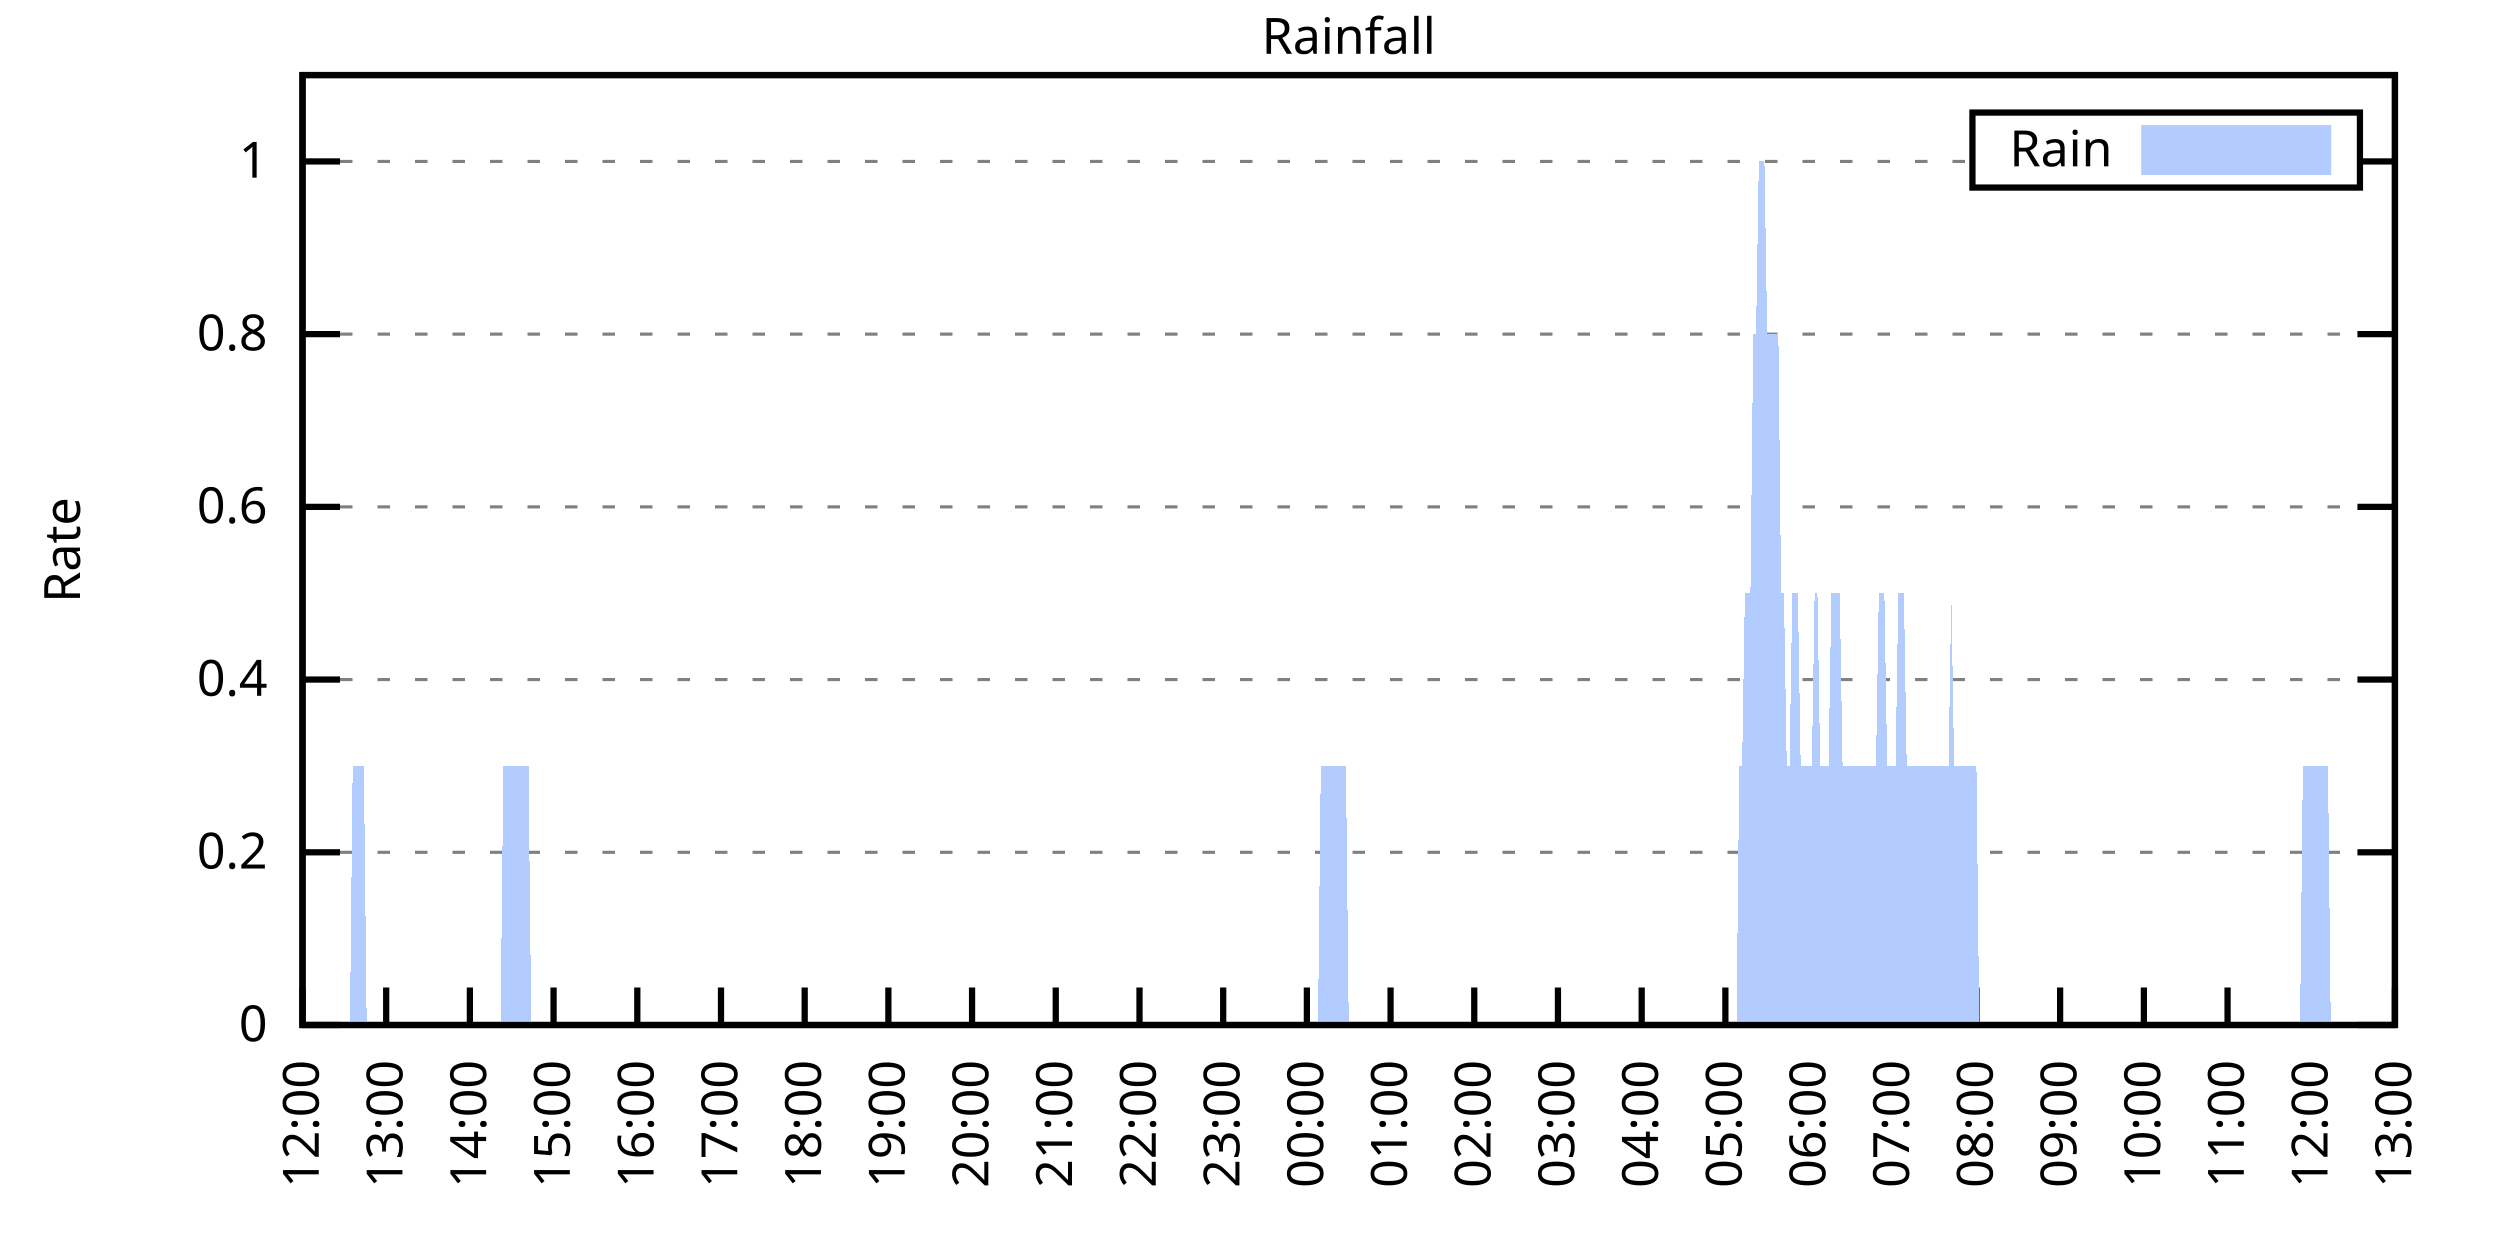
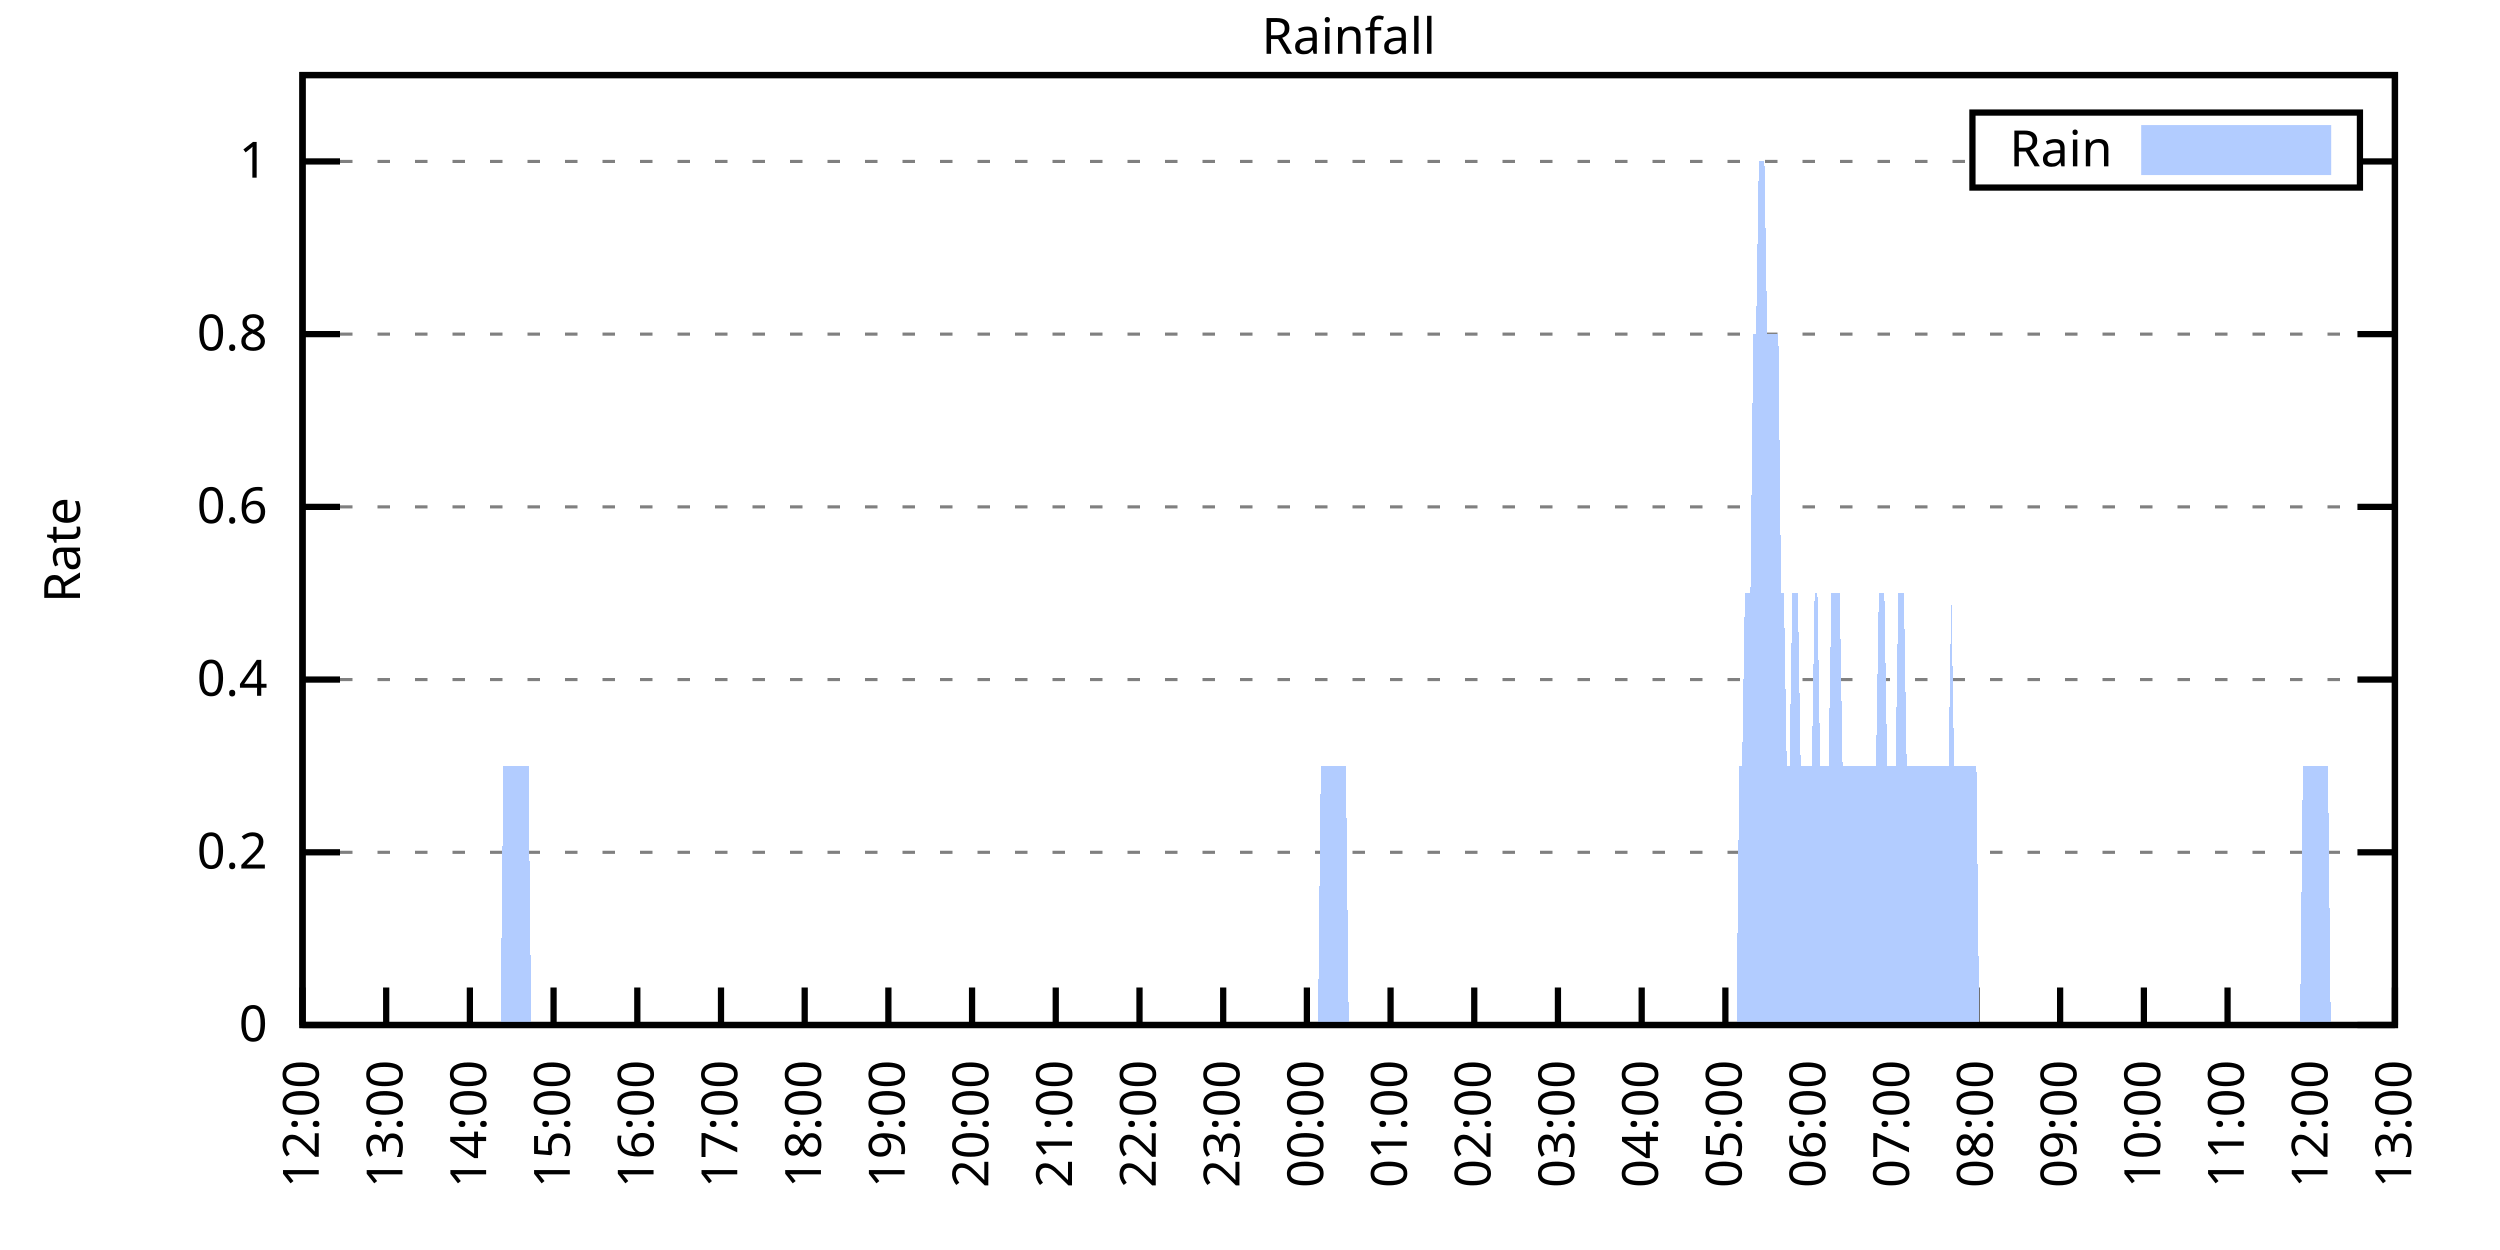
<svg xmlns="http://www.w3.org/2000/svg" xmlns:xlink="http://www.w3.org/1999/xlink" width="400" height="200" viewBox="0 0 400 200">
  <g id="gnuplot_canvas">
    <rect x="0" y="0" width="400" height="200" fill="none" />
    <defs>
      <circle id="gpDot" r="0.5" stroke-width="0.5" stroke="currentColor" />
      <path id="gpPt0" stroke-width="0.333" stroke="currentColor" d="M-1,0 h2 M0,-1 v2" />
      <path id="gpPt1" stroke-width="0.333" stroke="currentColor" d="M-1,-1 L1,1 M1,-1 L-1,1" />
      <path id="gpPt2" stroke-width="0.333" stroke="currentColor" d="M-1,0 L1,0 M0,-1 L0,1 M-1,-1 L1,1 M-1,1 L1,-1" />
      <rect id="gpPt3" stroke-width="0.333" stroke="currentColor" x="-1" y="-1" width="2" height="2" />
      <rect id="gpPt4" stroke-width="0.333" stroke="currentColor" fill="currentColor" x="-1" y="-1" width="2" height="2" />
      <circle id="gpPt5" stroke-width="0.333" stroke="currentColor" cx="0" cy="0" r="1" />
      <use xlink:href="#gpPt5" id="gpPt6" fill="currentColor" stroke="none" />
      <path id="gpPt7" stroke-width="0.333" stroke="currentColor" d="M0,-1.33 L-1.33,0.67 L1.33,0.67 z" />
      <use xlink:href="#gpPt7" id="gpPt8" fill="currentColor" stroke="none" />
      <use xlink:href="#gpPt7" id="gpPt9" stroke="currentColor" transform="rotate(180)" />
      <use xlink:href="#gpPt9" id="gpPt10" fill="currentColor" stroke="none" />
      <use xlink:href="#gpPt3" id="gpPt11" stroke="currentColor" transform="rotate(45)" />
      <use xlink:href="#gpPt11" id="gpPt12" fill="currentColor" stroke="none" />
      <path id="gpPt13" stroke-width="0.333" stroke="currentColor" d="M0,1.330 L1.265,0.411 L0.782,-1.067 L-0.782,-1.076 L-1.265,0.411 z" />
      <use xlink:href="#gpPt13" id="gpPt14" fill="currentColor" stroke="none" />
      <filter id="textbox" filterUnits="objectBoundingBox" x="0" y="0" height="1" width="1">
        <feFlood flood-color="white" flood-opacity="1" result="bgnd" />
        <feComposite in="SourceGraphic" in2="bgnd" operator="atop" />
      </filter>
      <filter id="greybox" filterUnits="objectBoundingBox" x="0" y="0" height="1" width="1">
        <feFlood flood-color="lightgrey" flood-opacity="1" result="grey" />
        <feComposite in="SourceGraphic" in2="grey" operator="atop" />
      </filter>
    </defs>
    <g fill="none" color="white" stroke="currentColor" stroke-width="1.00" stroke-linecap="butt" stroke-linejoin="miter">
</g>
    <g fill="none" color="black" stroke="currentColor" stroke-width="1.00" stroke-linecap="butt" stroke-linejoin="miter">
      <g stroke="none" shape-rendering="crispEdges">
        <polygon fill="rgb(255, 255, 255)" points="48.40,164.00 383.18,164.00 383.18,12.02 48.40,12.02 " />
      </g>
    </g>
    <g fill="none" color="black" stroke="currentColor" stroke-width="1.00" stroke-linecap="butt" stroke-linejoin="miter">
</g>
    <g fill="none" color="black" stroke="black" stroke-width="0.50" stroke-linecap="butt" stroke-linejoin="miter">
</g>
    <g fill="none" color="gray" stroke="currentColor" stroke-width="0.50" stroke-linecap="butt" stroke-linejoin="miter">
      <path stroke="gray" stroke-dasharray="2,4" class="gridline" d="M48.40,164.00 L383.19,164.00  " />
    </g>
    <g fill="none" color="gray" stroke="gray" stroke-width="1.00" stroke-linecap="butt" stroke-linejoin="miter">
</g>
    <g fill="none" color="black" stroke="currentColor" stroke-width="1.00" stroke-linecap="butt" stroke-linejoin="miter">
      <path stroke="black" d="M48.40,164.00 L54.40,164.00 M383.19,164.00 L377.19,164.00  " />
      <g transform="translate(42.80,166.60)" stroke="none" fill="black" font-family="Sans" font-size="8.00" text-anchor="end">
        <text>
          <tspan font-family="Sans"> 0</tspan>
        </text>
      </g>
    </g>
    <g fill="none" color="black" stroke="currentColor" stroke-width="1.00" stroke-linecap="butt" stroke-linejoin="miter">
</g>
    <g fill="none" color="black" stroke="black" stroke-width="0.50" stroke-linecap="butt" stroke-linejoin="miter">
</g>
    <g fill="none" color="gray" stroke="currentColor" stroke-width="0.50" stroke-linecap="butt" stroke-linejoin="miter">
      <path stroke="gray" stroke-dasharray="2,4" class="gridline" d="M48.40,136.37 L383.19,136.37  " />
    </g>
    <g fill="none" color="gray" stroke="gray" stroke-width="1.00" stroke-linecap="butt" stroke-linejoin="miter">
</g>
    <g fill="none" color="black" stroke="currentColor" stroke-width="1.00" stroke-linecap="butt" stroke-linejoin="miter">
      <path stroke="black" d="M48.40,136.37 L54.40,136.37 M383.19,136.37 L377.19,136.37  " />
      <g transform="translate(42.80,138.97)" stroke="none" fill="black" font-family="Sans" font-size="8.00" text-anchor="end">
        <text>
          <tspan font-family="Sans"> 0.2</tspan>
        </text>
      </g>
    </g>
    <g fill="none" color="black" stroke="currentColor" stroke-width="1.00" stroke-linecap="butt" stroke-linejoin="miter">
</g>
    <g fill="none" color="black" stroke="black" stroke-width="0.50" stroke-linecap="butt" stroke-linejoin="miter">
</g>
    <g fill="none" color="gray" stroke="currentColor" stroke-width="0.50" stroke-linecap="butt" stroke-linejoin="miter">
      <path stroke="gray" stroke-dasharray="2,4" class="gridline" d="M48.40,108.73 L383.19,108.73  " />
    </g>
    <g fill="none" color="gray" stroke="gray" stroke-width="1.00" stroke-linecap="butt" stroke-linejoin="miter">
</g>
    <g fill="none" color="black" stroke="currentColor" stroke-width="1.00" stroke-linecap="butt" stroke-linejoin="miter">
      <path stroke="black" d="M48.40,108.73 L54.40,108.73 M383.19,108.73 L377.19,108.73  " />
      <g transform="translate(42.80,111.33)" stroke="none" fill="black" font-family="Sans" font-size="8.00" text-anchor="end">
        <text>
          <tspan font-family="Sans"> 0.4</tspan>
        </text>
      </g>
    </g>
    <g fill="none" color="black" stroke="currentColor" stroke-width="1.00" stroke-linecap="butt" stroke-linejoin="miter">
</g>
    <g fill="none" color="black" stroke="black" stroke-width="0.50" stroke-linecap="butt" stroke-linejoin="miter">
</g>
    <g fill="none" color="gray" stroke="currentColor" stroke-width="0.50" stroke-linecap="butt" stroke-linejoin="miter">
      <path stroke="gray" stroke-dasharray="2,4" class="gridline" d="M48.40,81.10 L383.19,81.10  " />
    </g>
    <g fill="none" color="gray" stroke="gray" stroke-width="1.00" stroke-linecap="butt" stroke-linejoin="miter">
</g>
    <g fill="none" color="black" stroke="currentColor" stroke-width="1.00" stroke-linecap="butt" stroke-linejoin="miter">
      <path stroke="black" d="M48.40,81.10 L54.40,81.10 M383.19,81.10 L377.19,81.10  " />
      <g transform="translate(42.80,83.70)" stroke="none" fill="black" font-family="Sans" font-size="8.00" text-anchor="end">
        <text>
          <tspan font-family="Sans"> 0.6</tspan>
        </text>
      </g>
    </g>
    <g fill="none" color="black" stroke="currentColor" stroke-width="1.00" stroke-linecap="butt" stroke-linejoin="miter">
</g>
    <g fill="none" color="black" stroke="black" stroke-width="0.50" stroke-linecap="butt" stroke-linejoin="miter">
</g>
    <g fill="none" color="gray" stroke="currentColor" stroke-width="0.50" stroke-linecap="butt" stroke-linejoin="miter">
      <path stroke="gray" stroke-dasharray="2,4" class="gridline" d="M48.40,53.46 L383.19,53.46  " />
    </g>
    <g fill="none" color="gray" stroke="gray" stroke-width="1.00" stroke-linecap="butt" stroke-linejoin="miter">
</g>
    <g fill="none" color="black" stroke="currentColor" stroke-width="1.00" stroke-linecap="butt" stroke-linejoin="miter">
      <path stroke="black" d="M48.40,53.46 L54.40,53.46 M383.19,53.46 L377.19,53.46  " />
      <g transform="translate(42.80,56.06)" stroke="none" fill="black" font-family="Sans" font-size="8.00" text-anchor="end">
        <text>
          <tspan font-family="Sans"> 0.8</tspan>
        </text>
      </g>
    </g>
    <g fill="none" color="black" stroke="currentColor" stroke-width="1.00" stroke-linecap="butt" stroke-linejoin="miter">
</g>
    <g fill="none" color="black" stroke="black" stroke-width="0.50" stroke-linecap="butt" stroke-linejoin="miter">
</g>
    <g fill="none" color="gray" stroke="currentColor" stroke-width="0.50" stroke-linecap="butt" stroke-linejoin="miter">
      <path stroke="gray" stroke-dasharray="2,4" class="gridline" d="M48.40,25.83 L315.59,25.83 M377.59,25.83 L383.19,25.83  " />
    </g>
    <g fill="none" color="gray" stroke="gray" stroke-width="1.00" stroke-linecap="butt" stroke-linejoin="miter">
</g>
    <g fill="none" color="black" stroke="currentColor" stroke-width="1.00" stroke-linecap="butt" stroke-linejoin="miter">
      <path stroke="black" d="M48.40,25.83 L54.40,25.83 M383.19,25.83 L377.19,25.83  " />
      <g transform="translate(42.80,28.43)" stroke="none" fill="black" font-family="Sans" font-size="8.00" text-anchor="end">
        <text>
          <tspan font-family="Sans"> 1</tspan>
        </text>
      </g>
    </g>
    <g fill="none" color="black" stroke="currentColor" stroke-width="1.00" stroke-linecap="butt" stroke-linejoin="miter">
      <path stroke="black" d="M48.40,164.00 L48.40,158.00  " />
      <g transform="translate(51.00,169.60) rotate(270.00)" stroke="none" fill="black" font-family="Sans" font-size="8.00" text-anchor="end">
        <text>
          <tspan font-family="Sans">12:00</tspan>
        </text>
      </g>
    </g>
    <g fill="none" color="black" stroke="currentColor" stroke-width="1.00" stroke-linecap="butt" stroke-linejoin="miter">
      <path stroke="black" d="M61.79,164.00 L61.79,158.00  " />
      <g transform="translate(64.39,169.60) rotate(270.00)" stroke="none" fill="black" font-family="Sans" font-size="8.00" text-anchor="end">
        <text>
          <tspan font-family="Sans">13:00</tspan>
        </text>
      </g>
    </g>
    <g fill="none" color="black" stroke="currentColor" stroke-width="1.00" stroke-linecap="butt" stroke-linejoin="miter">
      <path stroke="black" d="M75.18,164.00 L75.18,158.00  " />
      <g transform="translate(77.78,169.60) rotate(270.00)" stroke="none" fill="black" font-family="Sans" font-size="8.00" text-anchor="end">
        <text>
          <tspan font-family="Sans">14:00</tspan>
        </text>
      </g>
    </g>
    <g fill="none" color="black" stroke="currentColor" stroke-width="1.00" stroke-linecap="butt" stroke-linejoin="miter">
      <path stroke="black" d="M88.57,164.00 L88.57,158.00  " />
      <g transform="translate(91.17,169.60) rotate(270.00)" stroke="none" fill="black" font-family="Sans" font-size="8.00" text-anchor="end">
        <text>
          <tspan font-family="Sans">15:00</tspan>
        </text>
      </g>
    </g>
    <g fill="none" color="black" stroke="currentColor" stroke-width="1.00" stroke-linecap="butt" stroke-linejoin="miter">
      <path stroke="black" d="M101.97,164.00 L101.97,158.00  " />
      <g transform="translate(104.57,169.60) rotate(270.00)" stroke="none" fill="black" font-family="Sans" font-size="8.00" text-anchor="end">
        <text>
          <tspan font-family="Sans">16:00</tspan>
        </text>
      </g>
    </g>
    <g fill="none" color="black" stroke="currentColor" stroke-width="1.00" stroke-linecap="butt" stroke-linejoin="miter">
      <path stroke="black" d="M115.36,164.00 L115.36,158.00  " />
      <g transform="translate(117.96,169.60) rotate(270.00)" stroke="none" fill="black" font-family="Sans" font-size="8.00" text-anchor="end">
        <text>
          <tspan font-family="Sans">17:00</tspan>
        </text>
      </g>
    </g>
    <g fill="none" color="black" stroke="currentColor" stroke-width="1.00" stroke-linecap="butt" stroke-linejoin="miter">
      <path stroke="black" d="M128.75,164.00 L128.75,158.00  " />
      <g transform="translate(131.35,169.60) rotate(270.00)" stroke="none" fill="black" font-family="Sans" font-size="8.00" text-anchor="end">
        <text>
          <tspan font-family="Sans">18:00</tspan>
        </text>
      </g>
    </g>
    <g fill="none" color="black" stroke="currentColor" stroke-width="1.00" stroke-linecap="butt" stroke-linejoin="miter">
      <path stroke="black" d="M142.14,164.00 L142.14,158.00  " />
      <g transform="translate(144.74,169.60) rotate(270.00)" stroke="none" fill="black" font-family="Sans" font-size="8.00" text-anchor="end">
        <text>
          <tspan font-family="Sans">19:00</tspan>
        </text>
      </g>
    </g>
    <g fill="none" color="black" stroke="currentColor" stroke-width="1.00" stroke-linecap="butt" stroke-linejoin="miter">
      <path stroke="black" d="M155.53,164.00 L155.53,158.00  " />
      <g transform="translate(158.13,169.60) rotate(270.00)" stroke="none" fill="black" font-family="Sans" font-size="8.00" text-anchor="end">
        <text>
          <tspan font-family="Sans">20:00</tspan>
        </text>
      </g>
    </g>
    <g fill="none" color="black" stroke="currentColor" stroke-width="1.00" stroke-linecap="butt" stroke-linejoin="miter">
      <path stroke="black" d="M168.92,164.00 L168.92,158.00  " />
      <g transform="translate(171.52,169.60) rotate(270.00)" stroke="none" fill="black" font-family="Sans" font-size="8.00" text-anchor="end">
        <text>
          <tspan font-family="Sans">21:00</tspan>
        </text>
      </g>
    </g>
    <g fill="none" color="black" stroke="currentColor" stroke-width="1.00" stroke-linecap="butt" stroke-linejoin="miter">
      <path stroke="black" d="M182.32,164.00 L182.32,158.00  " />
      <g transform="translate(184.92,169.60) rotate(270.00)" stroke="none" fill="black" font-family="Sans" font-size="8.00" text-anchor="end">
        <text>
          <tspan font-family="Sans">22:00</tspan>
        </text>
      </g>
    </g>
    <g fill="none" color="black" stroke="currentColor" stroke-width="1.00" stroke-linecap="butt" stroke-linejoin="miter">
      <path stroke="black" d="M195.71,164.00 L195.71,158.00  " />
      <g transform="translate(198.31,169.60) rotate(270.00)" stroke="none" fill="black" font-family="Sans" font-size="8.00" text-anchor="end">
        <text>
          <tspan font-family="Sans">23:00</tspan>
        </text>
      </g>
    </g>
    <g fill="none" color="black" stroke="currentColor" stroke-width="1.00" stroke-linecap="butt" stroke-linejoin="miter">
      <path stroke="black" d="M209.10,164.00 L209.10,158.00  " />
      <g transform="translate(211.70,169.60) rotate(270.00)" stroke="none" fill="black" font-family="Sans" font-size="8.00" text-anchor="end">
        <text>
          <tspan font-family="Sans">00:00</tspan>
        </text>
      </g>
    </g>
    <g fill="none" color="black" stroke="currentColor" stroke-width="1.00" stroke-linecap="butt" stroke-linejoin="miter">
      <path stroke="black" d="M222.49,164.00 L222.49,158.00  " />
      <g transform="translate(225.09,169.60) rotate(270.00)" stroke="none" fill="black" font-family="Sans" font-size="8.00" text-anchor="end">
        <text>
          <tspan font-family="Sans">01:00</tspan>
        </text>
      </g>
    </g>
    <g fill="none" color="black" stroke="currentColor" stroke-width="1.00" stroke-linecap="butt" stroke-linejoin="miter">
      <path stroke="black" d="M235.88,164.00 L235.88,158.00  " />
      <g transform="translate(238.48,169.60) rotate(270.00)" stroke="none" fill="black" font-family="Sans" font-size="8.00" text-anchor="end">
        <text>
          <tspan font-family="Sans">02:00</tspan>
        </text>
      </g>
    </g>
    <g fill="none" color="black" stroke="currentColor" stroke-width="1.00" stroke-linecap="butt" stroke-linejoin="miter">
      <path stroke="black" d="M249.27,164.00 L249.27,158.00  " />
      <g transform="translate(251.87,169.60) rotate(270.00)" stroke="none" fill="black" font-family="Sans" font-size="8.00" text-anchor="end">
        <text>
          <tspan font-family="Sans">03:00</tspan>
        </text>
      </g>
    </g>
    <g fill="none" color="black" stroke="currentColor" stroke-width="1.00" stroke-linecap="butt" stroke-linejoin="miter">
      <path stroke="black" d="M262.67,164.00 L262.67,158.00  " />
      <g transform="translate(265.27,169.60) rotate(270.00)" stroke="none" fill="black" font-family="Sans" font-size="8.00" text-anchor="end">
        <text>
          <tspan font-family="Sans">04:00</tspan>
        </text>
      </g>
    </g>
    <g fill="none" color="black" stroke="currentColor" stroke-width="1.00" stroke-linecap="butt" stroke-linejoin="miter">
      <path stroke="black" d="M276.06,164.00 L276.06,158.00  " />
      <g transform="translate(278.66,169.60) rotate(270.00)" stroke="none" fill="black" font-family="Sans" font-size="8.00" text-anchor="end">
        <text>
          <tspan font-family="Sans">05:00</tspan>
        </text>
      </g>
    </g>
    <g fill="none" color="black" stroke="currentColor" stroke-width="1.00" stroke-linecap="butt" stroke-linejoin="miter">
      <path stroke="black" d="M289.45,164.00 L289.45,158.00  " />
      <g transform="translate(292.05,169.60) rotate(270.00)" stroke="none" fill="black" font-family="Sans" font-size="8.00" text-anchor="end">
        <text>
          <tspan font-family="Sans">06:00</tspan>
        </text>
      </g>
    </g>
    <g fill="none" color="black" stroke="currentColor" stroke-width="1.00" stroke-linecap="butt" stroke-linejoin="miter">
      <path stroke="black" d="M302.84,164.00 L302.84,158.00  " />
      <g transform="translate(305.44,169.60) rotate(270.00)" stroke="none" fill="black" font-family="Sans" font-size="8.00" text-anchor="end">
        <text>
          <tspan font-family="Sans">07:00</tspan>
        </text>
      </g>
    </g>
    <g fill="none" color="black" stroke="currentColor" stroke-width="1.00" stroke-linecap="butt" stroke-linejoin="miter">
      <path stroke="black" d="M316.23,164.00 L316.23,158.00  " />
      <g transform="translate(318.83,169.60) rotate(270.00)" stroke="none" fill="black" font-family="Sans" font-size="8.00" text-anchor="end">
        <text>
          <tspan font-family="Sans">08:00</tspan>
        </text>
      </g>
    </g>
    <g fill="none" color="black" stroke="currentColor" stroke-width="1.00" stroke-linecap="butt" stroke-linejoin="miter">
      <path stroke="black" d="M329.62,164.00 L329.62,158.00  " />
      <g transform="translate(332.22,169.60) rotate(270.00)" stroke="none" fill="black" font-family="Sans" font-size="8.00" text-anchor="end">
        <text>
          <tspan font-family="Sans">09:00</tspan>
        </text>
      </g>
    </g>
    <g fill="none" color="black" stroke="currentColor" stroke-width="1.00" stroke-linecap="butt" stroke-linejoin="miter">
      <path stroke="black" d="M343.02,164.00 L343.02,158.00  " />
      <g transform="translate(345.62,169.60) rotate(270.00)" stroke="none" fill="black" font-family="Sans" font-size="8.00" text-anchor="end">
        <text>
          <tspan font-family="Sans">10:00</tspan>
        </text>
      </g>
    </g>
    <g fill="none" color="black" stroke="currentColor" stroke-width="1.00" stroke-linecap="butt" stroke-linejoin="miter">
      <path stroke="black" d="M356.41,164.00 L356.41,158.00  " />
      <g transform="translate(359.01,169.60) rotate(270.00)" stroke="none" fill="black" font-family="Sans" font-size="8.00" text-anchor="end">
        <text>
          <tspan font-family="Sans">11:00</tspan>
        </text>
      </g>
    </g>
    <g fill="none" color="black" stroke="currentColor" stroke-width="1.00" stroke-linecap="butt" stroke-linejoin="miter">
      <path stroke="black" d="M369.80,164.00 L369.80,158.00  " />
      <g transform="translate(372.40,169.60) rotate(270.00)" stroke="none" fill="black" font-family="Sans" font-size="8.00" text-anchor="end">
        <text>
          <tspan font-family="Sans">12:00</tspan>
        </text>
      </g>
    </g>
    <g fill="none" color="black" stroke="currentColor" stroke-width="1.00" stroke-linecap="butt" stroke-linejoin="miter">
      <path stroke="black" d="M383.19,164.00 L383.19,158.00  " />
      <g transform="translate(385.79,169.60) rotate(270.00)" stroke="none" fill="black" font-family="Sans" font-size="8.00" text-anchor="end">
        <text>
          <tspan font-family="Sans">13:00</tspan>
        </text>
      </g>
    </g>
    <g fill="none" color="black" stroke="currentColor" stroke-width="1.00" stroke-linecap="butt" stroke-linejoin="miter">
</g>
    <g fill="none" color="black" stroke="currentColor" stroke-width="1.00" stroke-linecap="butt" stroke-linejoin="miter">
      <path stroke="black" d="M48.40,12.01 L48.40,164.00 L383.19,164.00 L383.19,12.01 L48.40,12.01 Z  " />
    </g>
    <g fill="none" color="black" stroke="currentColor" stroke-width="1.00" stroke-linecap="butt" stroke-linejoin="miter">
</g>
    <g fill="none" color="black" stroke="currentColor" stroke-width="1.00" stroke-linecap="butt" stroke-linejoin="miter">
      <path stroke="black" d="M315.59,30.01 L315.59,18.01 L377.59,18.01 L377.59,30.01 L315.59,30.01 Z  " />
    </g>
    <g id="Rainfall_plot_1">
      <g fill="none" color="white" stroke="black" stroke-width="2.00" stroke-linecap="butt" stroke-linejoin="miter">
</g>
      <g fill="none" color="black" stroke="currentColor" stroke-width="2.00" stroke-linecap="butt" stroke-linejoin="miter">
        <g transform="translate(337.99,26.61)" stroke="none" fill="black" font-family="Sans" font-size="8.00" text-anchor="end">
          <text>
            <tspan font-family="Sans">Rain</tspan>
          </text>
        </g>
      </g>
      <g fill="none" color="black" stroke="currentColor" stroke-width="2.00" stroke-linecap="butt" stroke-linejoin="miter">
        <g stroke="none" shape-rendering="crispEdges">
          <polygon fill="rgb(178, 204, 255)" points="343.59,27.01 371.99,27.01 371.99,21.01 343.59,21.01 " />
        </g>
        <path stroke="rgb(178, 204, 255)" d="M343.59,27.01 L371.99,27.01 L371.99,21.01 L343.59,21.01 L343.59,27.01 Z  " />
      </g>
      <g fill="none" color="black" stroke="currentColor" stroke-width="2.00" stroke-linecap="butt" stroke-linejoin="miter">
        <g stroke="none" shape-rendering="crispEdges">
-           <polygon fill="rgb(178, 204, 255)" points="51.97,164.00 52.42,164.00 52.86,164.00 53.31,164.00 53.76,164.00 54.20,164.00 54.65,164.00 55.10,164.00 55.54,164.00 55.99,164.00 56.43,122.55 56.88,122.55 57.33,122.55 57.77,122.55 58.22,122.55 58.67,164.00 59.11,164.00 59.56,164.00 60.01,164.00 60.45,164.00 60.90,164.00 61.35,164.00 61.79,164.00 62.24,164.00 62.68,164.00 63.13,164.00 63.58,164.00 64.02,164.00 64.47,164.00 64.92,164.00 65.36,164.00 65.81,164.00 66.26,164.00 66.70,164.00 67.15,164.00 67.59,164.00 68.04,164.00 68.49,164.00 68.93,164.00 69.38,164.00 69.83,164.00 70.27,164.00 70.72,164.00 71.17,164.00 71.61,164.00 72.06,164.00 72.50,164.00 72.95,164.00 73.40,164.00 73.84,164.00 74.29,164.00 74.74,164.00 75.18,164.00 75.63,164.00 76.08,164.00 76.52,164.00 76.97,164.00 77.42,164.00 77.86,164.00 78.31,164.00 78.75,164.00 79.20,164.00 79.65,164.00 80.09,164.00 80.54,122.55 80.99,122.55 81.43,122.55 81.88,122.55 82.33,122.55 82.77,122.55 83.22,122.55 83.66,122.55 84.11,122.55 84.56,122.55 85.00,164.00 85.45,164.00 85.90,164.00 86.34,164.00 86.79,164.00 87.24,164.00 87.68,164.00 88.13,164.00 88.57,164.00 89.02,164.00 89.47,164.00 89.91,164.00 90.36,164.00 90.81,164.00 91.25,164.00 91.70,164.00 92.15,164.00 92.59,164.00 93.04,164.00 93.49,164.00 93.93,164.00 94.38,164.00 94.82,164.00 95.27,164.00 95.72,164.00 96.16,164.00 96.61,164.00 97.06,164.00 97.50,164.00 97.95,164.00 98.40,164.00 98.84,164.00 99.29,164.00 99.73,164.00 100.18,164.00 100.63,164.00 101.07,164.00 101.52,164.00 101.97,164.00 102.41,164.00 102.86,164.00 103.31,164.00 103.75,164.00 104.20,164.00 104.64,164.00 105.09,164.00 105.54,164.00 105.98,164.00 106.43,164.00 106.88,164.00 107.32,164.00 107.77,164.00 108.22,164.00 108.66,164.00 109.11,164.00 109.55,164.00 110.00,164.00 110.45,164.00 110.89,164.00 111.34,164.00 111.79,164.00 112.23,164.00 112.68,164.00 113.13,164.00 113.57,164.00 114.02,164.00 114.47,164.00 114.91,164.00 115.36,164.00 115.80,164.00 116.25,164.00 116.70,164.00 117.14,164.00 117.59,164.00 118.04,164.00 118.48,164.00 118.93,164.00 119.38,164.00 119.82,164.00 120.27,164.00 120.71,164.00 121.16,164.00 121.61,164.00 122.05,164.00 122.50,164.00 122.95,164.00 123.39,164.00 123.84,164.00 124.29,164.00 124.73,164.00 125.18,164.00 125.62,164.00 126.07,164.00 126.52,164.00 126.96,164.00 127.41,164.00 127.86,164.00 128.30,164.00 128.75,164.00 129.20,164.00 129.64,164.00 130.09,164.00 130.54,164.00 130.98,164.00 131.43,164.00 131.87,164.00 132.32,164.00 132.77,164.00 133.21,164.00 133.66,164.00 134.11,164.00 134.55,164.00 135.00,164.00 135.45,164.00 135.89,164.00 136.34,164.00 136.78,164.00 137.23,164.00 137.68,164.00 138.12,164.00 138.57,164.00 139.02,164.00 139.46,164.00 139.91,164.00 140.36,164.00 140.80,164.00 141.25,164.00 141.69,164.00 142.14,164.00 142.59,164.00 143.03,164.00 143.48,164.00 143.93,164.00 144.37,164.00 144.82,164.00 145.27,164.00 145.71,164.00 146.16,164.00 146.61,164.00 147.05,164.00 147.50,164.00 147.94,164.00 148.39,164.00 148.84,164.00 149.28,164.00 149.73,164.00 150.18,164.00 150.62,164.00 151.07,164.00 151.52,164.00 151.96,164.00 152.41,164.00 152.85,164.00 153.30,164.00 153.75,164.00 154.19,164.00 154.64,164.00 155.09,164.00 155.53,164.00 155.98,164.00 156.43,164.00 156.87,164.00 157.32,164.00 157.76,164.00 158.21,164.00 158.66,164.00 159.10,164.00 159.55,164.00 160.00,164.00 160.44,164.00 160.89,164.00 161.34,164.00 161.78,164.00 162.23,164.00 162.67,164.00 163.12,164.00 163.57,164.00 164.01,164.00 164.46,164.00 164.91,164.00 165.35,164.00 165.80,164.00 166.25,164.00 166.69,164.00 167.14,164.00 167.59,164.00 168.03,164.00 168.48,164.00 168.92,164.00 169.37,164.00 169.82,164.00 170.26,164.00 170.71,164.00 171.16,164.00 171.60,164.00 172.05,164.00 172.50,164.00 172.94,164.00 173.39,164.00 173.83,164.00 174.28,164.00 174.73,164.00 175.17,164.00 175.62,164.00 176.07,164.00 176.51,164.00 176.96,164.00 177.41,164.00 177.85,164.00 178.30,164.00 178.74,164.00 179.19,164.00 179.64,164.00 180.08,164.00 180.53,164.00 180.98,164.00 181.42,164.00 181.87,164.00 182.32,164.00 182.76,164.00 183.21,164.00 183.66,164.00 184.10,164.00 184.55,164.00 184.99,164.00 185.44,164.00 185.89,164.00 186.33,164.00 186.78,164.00 187.23,164.00 187.67,164.00 188.12,164.00 188.57,164.00 189.01,164.00 189.46,164.00 189.90,164.00 190.35,164.00 190.80,164.00 191.24,164.00 191.69,164.00 192.14,164.00 192.58,164.00 193.03,164.00 193.48,164.00 193.92,164.00 194.37,164.00 194.81,164.00 195.26,164.00 195.71,164.00 196.15,164.00 196.60,164.00 197.05,164.00 197.49,164.00 197.94,164.00 198.39,164.00 198.83,164.00 199.28,164.00 199.73,164.00 200.17,164.00 200.62,164.00 201.06,164.00 201.51,164.00 201.96,164.00 202.40,164.00 202.85,164.00 203.30,164.00 203.74,164.00 204.19,164.00 204.64,164.00 205.08,164.00 205.53,164.00 205.97,164.00 206.42,164.00 206.87,164.00 207.31,164.00 207.76,164.00 208.21,164.00 208.65,164.00 209.10,164.00 209.55,164.00 209.99,164.00 210.44,164.00 210.88,164.00 211.33,122.55 211.78,122.55 212.22,122.55 212.67,122.55 213.12,122.55 213.56,122.55 214.01,122.55 214.46,122.55 214.90,122.55 215.35,122.55 215.80,164.00 216.24,164.00 216.69,164.00 217.13,164.00 217.58,164.00 218.03,164.00 218.47,164.00 218.92,164.00 219.37,164.00 219.81,164.00 220.26,164.00 220.71,164.00 221.15,164.00 221.60,164.00 222.04,164.00 222.49,164.00 222.94,164.00 223.38,164.00 223.83,164.00 224.28,164.00 224.72,164.00 225.17,164.00 225.62,164.00 226.06,164.00 226.51,164.00 226.95,164.00 227.40,164.00 227.85,164.00 228.29,164.00 228.74,164.00 229.19,164.00 229.63,164.00 230.08,164.00 230.53,164.00 230.97,164.00 231.42,164.00 231.86,164.00 232.31,164.00 232.76,164.00 233.20,164.00 233.65,164.00 234.10,164.00 234.54,164.00 234.99,164.00 235.44,164.00 235.88,164.00 236.33,164.00 236.78,164.00 237.22,164.00 237.67,164.00 238.11,164.00 238.56,164.00 239.01,164.00 239.45,164.00 239.90,164.00 240.35,164.00 240.79,164.00 241.24,164.00 241.69,164.00 242.13,164.00 242.58,164.00 243.02,164.00 243.47,164.00 243.92,164.00 244.36,164.00 244.81,164.00 245.26,164.00 245.70,164.00 246.15,164.00 246.60,164.00 247.04,164.00 247.49,164.00 247.93,164.00 248.38,164.00 248.83,164.00 249.27,164.00 249.72,164.00 250.17,164.00 250.61,164.00 251.06,164.00 251.51,164.00 251.95,164.00 252.40,164.00 252.85,164.00 253.29,164.00 253.74,164.00 254.18,164.00 254.63,164.00 255.08,164.00 255.52,164.00 255.97,164.00 256.42,164.00 256.86,164.00 257.31,164.00 257.76,164.00 258.20,164.00 258.65,164.00 259.09,164.00 259.54,164.00 259.99,164.00 260.43,164.00 260.88,164.00 261.33,164.00 261.77,164.00 262.22,164.00 262.67,164.00 263.11,164.00 263.56,164.00 264.00,164.00 264.45,164.00 264.90,164.00 265.34,164.00 265.79,164.00 266.24,164.00 266.68,164.00 267.13,164.00 267.58,164.00 268.02,164.00 268.47,164.00 268.92,164.00 269.36,164.00 269.81,164.00 270.25,164.00 270.70,164.00 271.15,164.00 271.59,164.00 272.04,164.00 272.49,164.00 272.93,164.00 273.38,164.00 273.83,164.00 274.27,164.00 274.72,164.00 275.16,164.00 275.61,164.00 276.06,164.00 276.50,164.00 276.95,164.00 277.40,164.00 277.84,164.00 278.29,122.55 278.74,122.55 279.18,94.91 279.63,94.91 280.07,94.91 280.52,53.46 280.97,53.46 281.41,25.83 281.86,25.83 282.31,25.83 282.75,53.46 283.20,53.46 283.65,53.46 284.09,53.46 284.54,53.46 284.98,94.91 285.43,94.91 285.88,122.55 286.32,122.55 286.77,94.91 287.22,94.91 287.66,94.91 288.11,122.55 288.56,122.55 289.00,122.55 289.45,122.55 289.90,122.55 290.34,94.91 290.79,94.91 291.23,122.55 291.68,122.55 292.13,122.55 292.57,122.55 293.02,94.91 293.47,94.91 293.91,94.91 294.36,94.91 294.81,122.55 295.25,122.55 295.70,122.55 296.14,122.55 296.59,122.55 297.04,122.55 297.48,122.55 297.93,122.55 298.38,122.55 298.82,122.55 299.27,122.55 299.72,122.55 300.16,122.55 300.61,94.91 301.05,94.91 301.50,94.91 301.95,122.55 302.39,122.55 302.84,122.55 303.29,122.55 303.73,94.91 304.18,94.91 304.63,94.91 305.07,122.55 305.52,122.55 305.97,122.55 306.41,122.55 306.86,122.55 307.30,122.55 307.75,122.55 308.20,122.55 308.64,122.55 309.09,122.55 309.54,122.55 309.98,122.55 310.43,122.55 310.88,122.55 311.32,122.55 311.77,122.55 312.21,94.91 312.66,122.55 313.11,122.55 313.55,122.55 314.00,122.55 314.45,122.55 314.89,122.55 315.34,122.55 315.79,122.55 316.23,122.55 316.68,164.00 317.12,164.00 317.57,164.00 318.02,164.00 318.46,164.00 318.91,164.00 319.36,164.00 319.80,164.00 320.25,164.00 320.70,164.00 321.14,164.00 321.59,164.00 322.04,164.00 322.48,164.00 322.93,164.00 323.37,164.00 323.82,164.00 324.27,164.00 324.71,164.00 325.16,164.00 325.61,164.00 326.05,164.00 326.50,164.00 326.95,164.00 327.39,164.00 327.84,164.00 328.28,164.00 328.73,164.00 329.18,164.00 329.62,164.00 330.07,164.00 330.52,164.00 330.96,164.00 331.41,164.00 331.86,164.00 332.30,164.00 332.75,164.00 333.19,164.00 333.64,164.00 334.09,164.00 334.53,164.00 334.98,164.00 335.43,164.00 335.87,164.00 336.32,164.00 336.77,164.00 337.21,164.00 337.66,164.00 338.10,164.00 338.55,164.00 339.00,164.00 339.44,164.00 339.89,164.00 340.34,164.00 340.78,164.00 341.23,164.00 341.68,164.00 342.12,164.00 342.57,164.00 343.02,164.00 343.46,164.00 343.91,164.00 344.35,164.00 344.80,164.00 345.25,164.00 345.69,164.00 346.14,164.00 346.59,164.00 347.03,164.00 347.48,164.00 347.93,164.00 348.37,164.00 348.82,164.00 349.26,164.00 349.71,164.00 350.16,164.00 350.60,164.00 351.05,164.00 351.50,164.00 351.94,164.00 352.39,164.00 352.84,164.00 353.28,164.00 353.73,164.00 354.17,164.00 354.62,164.00 355.07,164.00 355.51,164.00 355.96,164.00 356.41,164.00 356.85,164.00 357.30,164.00 357.75,164.00 358.19,164.00 358.64,164.00 359.09,164.00 359.53,164.00 359.98,164.00 360.42,164.00 360.87,164.00 361.32,164.00 361.76,164.00 362.21,164.00 362.66,164.00 363.10,164.00 363.55,164.00 364.00,164.00 364.44,164.00 364.89,164.00 365.33,164.00 365.78,164.00 366.23,164.00 366.67,164.00 367.12,164.00 367.57,164.00 368.01,164.00 368.46,122.55 368.91,122.55 369.35,122.55 369.80,122.55 370.24,122.55 370.69,122.55 371.14,122.55 371.58,122.55 372.03,122.55 372.48,122.55 372.92,164.00 372.92,164.00 51.97,164.00 " />
+           <polygon fill="rgb(178, 204, 255)" points="55.54,164.00 55.99,164.00 56.43,164.00 56.88,164.00 57.33,164.00 57.77,164.00 58.22,164.00 58.67,164.00 59.11,164.00 59.56,164.00 60.01,164.00 60.45,164.00 60.90,164.00 61.35,164.00 61.79,164.00 62.24,164.00 62.68,164.00 63.13,164.00 63.58,164.00 64.02,164.00 64.47,164.00 64.92,164.00 65.36,164.00 65.81,164.00 66.26,164.00 66.70,164.00 67.15,164.00 67.59,164.00 68.04,164.00 68.49,164.00 68.93,164.00 69.38,164.00 69.83,164.00 70.27,164.00 70.72,164.00 71.17,164.00 71.61,164.00 72.06,164.00 72.50,164.00 72.95,164.00 73.40,164.00 73.84,164.00 74.29,164.00 74.74,164.00 75.18,164.00 75.63,164.00 76.08,164.00 76.52,164.00 76.97,164.00 77.42,164.00 77.86,164.00 78.31,164.00 78.75,164.00 79.20,164.00 79.65,164.00 80.09,164.00 80.54,122.55 80.99,122.55 81.43,122.55 81.88,122.55 82.33,122.55 82.77,122.55 83.22,122.55 83.66,122.55 84.11,122.55 84.56,122.55 85.00,164.00 85.45,164.00 85.90,164.00 86.34,164.00 86.79,164.00 87.24,164.00 87.68,164.00 88.13,164.00 88.57,164.00 89.02,164.00 89.47,164.00 89.91,164.00 90.36,164.00 90.81,164.00 91.25,164.00 91.70,164.00 92.15,164.00 92.59,164.00 93.04,164.00 93.49,164.00 93.93,164.00 94.38,164.00 94.82,164.00 95.27,164.00 95.72,164.00 96.16,164.00 96.61,164.00 97.06,164.00 97.50,164.00 97.95,164.00 98.40,164.00 98.84,164.00 99.29,164.00 99.73,164.00 100.18,164.00 100.63,164.00 101.07,164.00 101.52,164.00 101.97,164.00 102.41,164.00 102.86,164.00 103.31,164.00 103.75,164.00 104.20,164.00 104.64,164.00 105.09,164.00 105.54,164.00 105.98,164.00 106.43,164.00 106.88,164.00 107.32,164.00 107.77,164.00 108.22,164.00 108.66,164.00 109.11,164.00 109.55,164.00 110.00,164.00 110.45,164.00 110.89,164.00 111.34,164.00 111.79,164.00 112.23,164.00 112.68,164.00 113.13,164.00 113.57,164.00 114.02,164.00 114.47,164.00 114.91,164.00 115.36,164.00 115.80,164.00 116.25,164.00 116.70,164.00 117.14,164.00 117.59,164.00 118.04,164.00 118.48,164.00 118.93,164.00 119.38,164.00 119.82,164.00 120.27,164.00 120.71,164.00 121.16,164.00 121.61,164.00 122.05,164.00 122.50,164.00 122.95,164.00 123.39,164.00 123.84,164.00 124.29,164.00 124.73,164.00 125.18,164.00 125.62,164.00 126.07,164.00 126.52,164.00 126.96,164.00 127.41,164.00 127.86,164.00 128.30,164.00 128.75,164.00 129.20,164.00 129.64,164.00 130.09,164.00 130.54,164.00 130.98,164.00 131.43,164.00 131.87,164.00 132.32,164.00 132.77,164.00 133.21,164.00 133.66,164.00 134.11,164.00 134.55,164.00 135.00,164.00 135.45,164.00 135.89,164.00 136.34,164.00 136.78,164.00 137.23,164.00 137.68,164.00 138.12,164.00 138.57,164.00 139.02,164.00 139.46,164.00 139.91,164.00 140.36,164.00 140.80,164.00 141.25,164.00 141.69,164.00 142.14,164.00 142.59,164.00 143.03,164.00 143.48,164.00 143.93,164.00 144.37,164.00 144.82,164.00 145.27,164.00 145.71,164.00 146.16,164.00 146.61,164.00 147.05,164.00 147.50,164.00 147.94,164.00 148.39,164.00 148.84,164.00 149.28,164.00 149.73,164.00 150.18,164.00 150.62,164.00 151.07,164.00 151.52,164.00 151.96,164.00 152.41,164.00 152.85,164.00 153.30,164.00 153.75,164.00 154.19,164.00 154.64,164.00 155.09,164.00 155.53,164.00 155.98,164.00 156.43,164.00 156.87,164.00 157.32,164.00 157.76,164.00 158.21,164.00 158.66,164.00 159.10,164.00 159.55,164.00 160.00,164.00 160.44,164.00 160.89,164.00 161.34,164.00 161.78,164.00 162.23,164.00 162.67,164.00 163.12,164.00 163.57,164.00 164.01,164.00 164.46,164.00 164.91,164.00 165.35,164.00 165.80,164.00 166.25,164.00 166.69,164.00 167.14,164.00 167.59,164.00 168.03,164.00 168.48,164.00 168.92,164.00 169.37,164.00 169.82,164.00 170.26,164.00 170.71,164.00 171.16,164.00 171.60,164.00 172.05,164.00 172.50,164.00 172.94,164.00 173.39,164.00 173.83,164.00 174.28,164.00 174.73,164.00 175.17,164.00 175.62,164.00 176.07,164.00 176.51,164.00 176.96,164.00 177.41,164.00 177.85,164.00 178.30,164.00 178.74,164.00 179.19,164.00 179.64,164.00 180.08,164.00 180.53,164.00 180.98,164.00 181.42,164.00 181.87,164.00 182.32,164.00 182.76,164.00 183.21,164.00 183.66,164.00 184.10,164.00 184.55,164.00 184.99,164.00 185.44,164.00 185.89,164.00 186.33,164.00 186.78,164.00 187.23,164.00 187.67,164.00 188.12,164.00 188.57,164.00 189.01,164.00 189.46,164.00 189.90,164.00 190.35,164.00 190.80,164.00 191.24,164.00 191.69,164.00 192.14,164.00 192.58,164.00 193.03,164.00 193.48,164.00 193.92,164.00 194.37,164.00 194.81,164.00 195.26,164.00 195.71,164.00 196.15,164.00 196.60,164.00 197.05,164.00 197.49,164.00 197.94,164.00 198.39,164.00 198.83,164.00 199.28,164.00 199.73,164.00 200.17,164.00 200.62,164.00 201.06,164.00 201.51,164.00 201.96,164.00 202.40,164.00 202.85,164.00 203.30,164.00 203.74,164.00 204.19,164.00 204.64,164.00 205.08,164.00 205.53,164.00 205.97,164.00 206.42,164.00 206.87,164.00 207.31,164.00 207.76,164.00 208.21,164.00 208.65,164.00 209.10,164.00 209.55,164.00 209.99,164.00 210.44,164.00 210.88,164.00 211.33,122.55 211.78,122.55 212.22,122.55 212.67,122.55 213.12,122.55 213.56,122.55 214.01,122.55 214.46,122.55 214.90,122.55 215.35,122.55 215.80,164.00 216.24,164.00 216.69,164.00 217.13,164.00 217.58,164.00 218.03,164.00 218.47,164.00 218.92,164.00 219.37,164.00 219.81,164.00 220.26,164.00 220.71,164.00 221.15,164.00 221.60,164.00 222.04,164.00 222.49,164.00 222.94,164.00 223.38,164.00 223.83,164.00 224.28,164.00 224.72,164.00 225.17,164.00 225.62,164.00 226.06,164.00 226.51,164.00 226.95,164.00 227.40,164.00 227.85,164.00 228.29,164.00 228.74,164.00 229.19,164.00 229.63,164.00 230.08,164.00 230.53,164.00 230.97,164.00 231.42,164.00 231.86,164.00 232.31,164.00 232.76,164.00 233.20,164.00 233.65,164.00 234.10,164.00 234.54,164.00 234.99,164.00 235.44,164.00 235.88,164.00 236.33,164.00 236.78,164.00 237.22,164.00 237.67,164.00 238.11,164.00 238.56,164.00 239.01,164.00 239.45,164.00 239.90,164.00 240.35,164.00 240.79,164.00 241.24,164.00 241.69,164.00 242.13,164.00 242.58,164.00 243.02,164.00 243.47,164.00 243.92,164.00 244.36,164.00 244.81,164.00 245.26,164.00 245.70,164.00 246.15,164.00 246.60,164.00 247.04,164.00 247.49,164.00 247.93,164.00 248.38,164.00 248.83,164.00 249.27,164.00 249.72,164.00 250.17,164.00 250.61,164.00 251.06,164.00 251.51,164.00 251.95,164.00 252.40,164.00 252.85,164.00 253.29,164.00 253.74,164.00 254.18,164.00 254.63,164.00 255.08,164.00 255.52,164.00 255.97,164.00 256.42,164.00 256.86,164.00 257.31,164.00 257.76,164.00 258.20,164.00 258.65,164.00 259.09,164.00 259.54,164.00 259.99,164.00 260.43,164.00 260.88,164.00 261.33,164.00 261.77,164.00 262.22,164.00 262.67,164.00 263.11,164.00 263.56,164.00 264.00,164.00 264.45,164.00 264.90,164.00 265.34,164.00 265.79,164.00 266.24,164.00 266.68,164.00 267.13,164.00 267.58,164.00 268.02,164.00 268.47,164.00 268.92,164.00 269.36,164.00 269.81,164.00 270.25,164.00 270.70,164.00 271.15,164.00 271.59,164.00 272.04,164.00 272.49,164.00 272.93,164.00 273.38,164.00 273.83,164.00 274.27,164.00 274.72,164.00 275.16,164.00 275.61,164.00 276.06,164.00 276.50,164.00 276.95,164.00 277.40,164.00 277.84,164.00 278.29,122.55 278.74,122.55 279.18,94.91 279.63,94.91 280.07,94.91 280.52,53.46 280.97,53.46 281.41,25.83 281.86,25.83 282.31,25.83 282.75,53.46 283.20,53.46 283.65,53.46 284.09,53.46 284.54,53.46 284.98,94.91 285.43,94.91 285.88,122.55 286.32,122.55 286.77,94.91 287.22,94.91 287.66,94.91 288.11,122.55 288.56,122.55 289.00,122.55 289.45,122.55 289.90,122.55 290.34,94.91 290.79,94.91 291.23,122.55 291.68,122.55 292.13,122.55 292.57,122.55 293.02,94.91 293.47,94.91 293.91,94.91 294.36,94.91 294.81,122.55 295.25,122.55 295.70,122.55 296.14,122.55 296.59,122.55 297.04,122.55 297.48,122.55 297.93,122.55 298.38,122.55 298.82,122.55 299.27,122.55 299.72,122.55 300.16,122.55 300.61,94.91 301.05,94.91 301.50,94.91 301.95,122.55 302.39,122.55 302.84,122.55 303.29,122.55 303.73,94.91 304.18,94.91 304.63,94.91 305.07,122.55 305.52,122.55 305.97,122.55 306.41,122.55 306.86,122.55 307.30,122.55 307.75,122.55 308.20,122.55 308.64,122.55 309.09,122.55 309.54,122.55 309.98,122.55 310.43,122.55 310.88,122.55 311.32,122.55 311.77,122.55 312.21,94.91 312.66,122.55 313.11,122.55 313.55,122.55 314.00,122.55 314.45,122.55 314.89,122.55 315.34,122.55 315.79,122.55 316.23,122.55 316.68,164.00 317.12,164.00 317.57,164.00 318.02,164.00 318.46,164.00 318.91,164.00 319.36,164.00 319.80,164.00 320.25,164.00 320.70,164.00 321.14,164.00 321.59,164.00 322.04,164.00 322.48,164.00 322.93,164.00 323.37,164.00 323.82,164.00 324.27,164.00 324.71,164.00 325.16,164.00 325.61,164.00 326.05,164.00 326.50,164.00 326.95,164.00 327.39,164.00 327.84,164.00 328.28,164.00 328.73,164.00 329.18,164.00 329.62,164.00 330.07,164.00 330.52,164.00 330.96,164.00 331.41,164.00 331.86,164.00 332.30,164.00 332.75,164.00 333.19,164.00 333.64,164.00 334.09,164.00 334.53,164.00 334.98,164.00 335.43,164.00 335.87,164.00 336.32,164.00 336.77,164.00 337.21,164.00 337.66,164.00 338.10,164.00 338.55,164.00 339.00,164.00 339.44,164.00 339.89,164.00 340.34,164.00 340.78,164.00 341.23,164.00 341.68,164.00 342.12,164.00 342.57,164.00 343.02,164.00 343.46,164.00 343.91,164.00 344.35,164.00 344.80,164.00 345.25,164.00 345.69,164.00 346.14,164.00 346.59,164.00 347.03,164.00 347.48,164.00 347.93,164.00 348.37,164.00 348.82,164.00 349.26,164.00 349.71,164.00 350.16,164.00 350.60,164.00 351.05,164.00 351.50,164.00 351.94,164.00 352.39,164.00 352.84,164.00 353.28,164.00 353.73,164.00 354.17,164.00 354.62,164.00 355.07,164.00 355.51,164.00 355.96,164.00 356.41,164.00 356.85,164.00 357.30,164.00 357.75,164.00 358.19,164.00 358.64,164.00 359.09,164.00 359.53,164.00 359.98,164.00 360.42,164.00 360.87,164.00 361.32,164.00 361.76,164.00 362.21,164.00 362.66,164.00 363.10,164.00 363.55,164.00 364.00,164.00 364.44,164.00 364.89,164.00 365.33,164.00 365.78,164.00 366.23,164.00 366.67,164.00 367.12,164.00 367.57,164.00 368.01,164.00 368.46,122.55 368.91,122.55 369.35,122.55 369.80,122.55 370.24,122.55 370.69,122.55 371.14,122.55 371.58,122.55 372.03,122.55 372.48,122.55 372.92,164.00 373.37,164.00 373.82,164.00 374.26,164.00 374.71,164.00 375.16,164.00 375.60,164.00 376.05,164.00 376.49,164.00 376.49,164.00 55.54,164.00 " />
        </g>
      </g>
    </g>
    <g fill="none" color="black" stroke="currentColor" stroke-width="2.00" stroke-linecap="butt" stroke-linejoin="miter">
</g>
    <g fill="none" color="black" stroke="black" stroke-width="1.00" stroke-linecap="butt" stroke-linejoin="miter">
</g>
    <g fill="none" color="black" stroke="currentColor" stroke-width="1.00" stroke-linecap="butt" stroke-linejoin="miter">
      <path stroke="black" d="M48.40,12.01 L48.40,164.00 L383.19,164.00 L383.19,12.01 L48.40,12.01 Z  " />
      <g transform="translate(12.80,88.01) rotate(270.00)" stroke="none" fill="black" font-family="Sans" font-size="8.00" text-anchor="middle">
        <text>
          <tspan font-family="Sans">Rate</tspan>
        </text>
      </g>
    </g>
    <g fill="none" color="black" stroke="currentColor" stroke-width="1.00" stroke-linecap="butt" stroke-linejoin="miter">
</g>
    <g fill="none" color="black" stroke="currentColor" stroke-width="1.00" stroke-linecap="butt" stroke-linejoin="miter">
      <g transform="translate(215.79,8.61)" stroke="none" fill="black" font-family="Sans" font-size="8.00" text-anchor="middle">
        <text>
          <tspan font-family="Sans">Rainfall</tspan>
        </text>
      </g>
    </g>
    <g fill="none" color="black" stroke="currentColor" stroke-width="1.00" stroke-linecap="butt" stroke-linejoin="miter">
</g>
  </g>
</svg>
